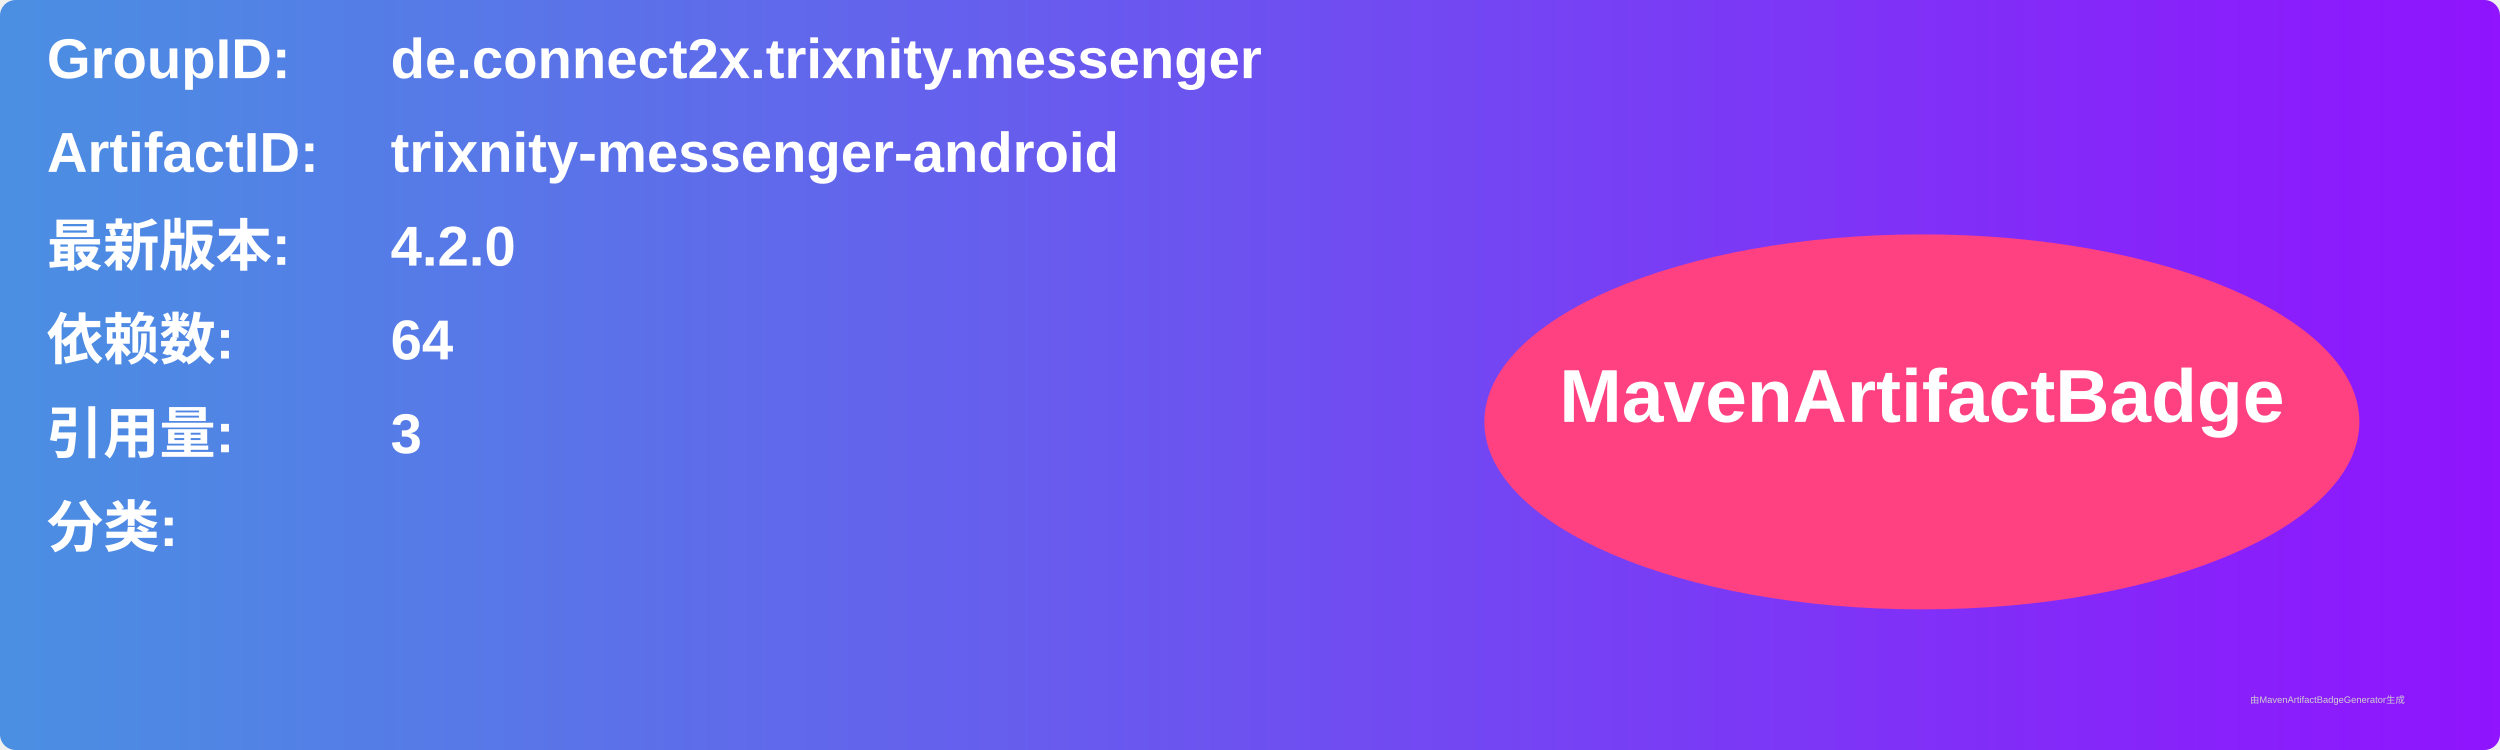
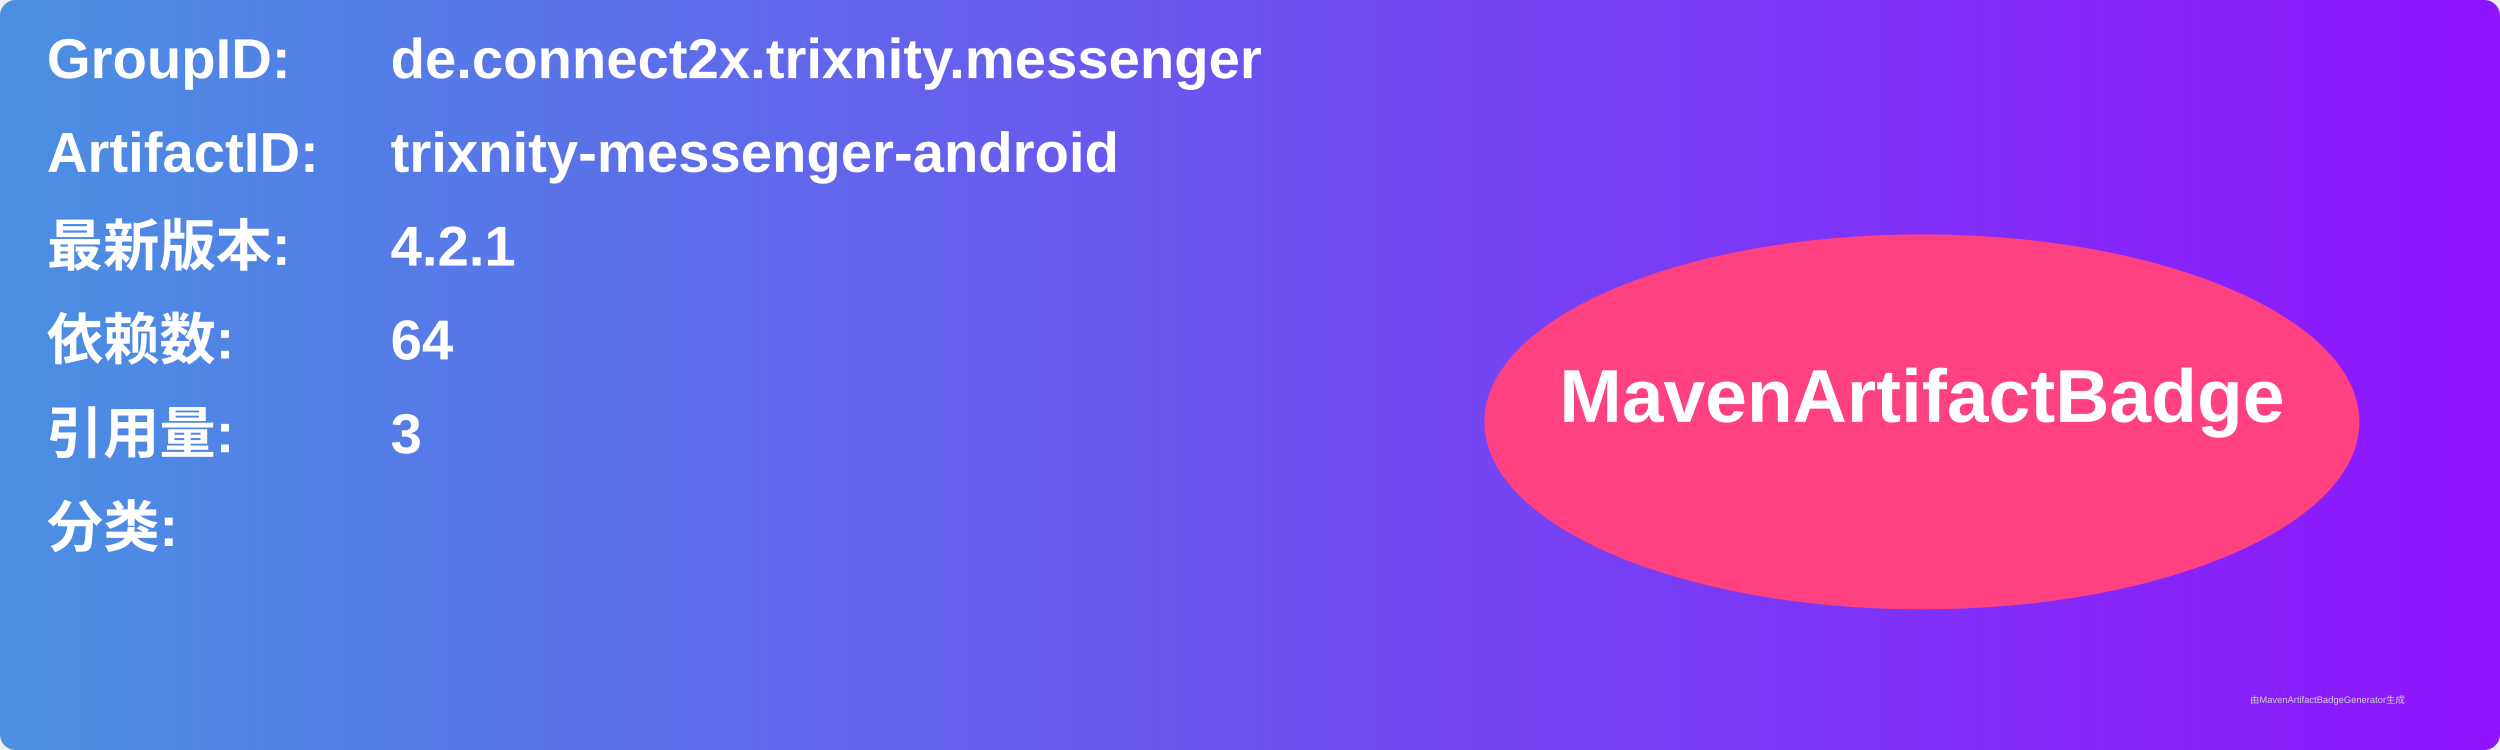
<svg xmlns="http://www.w3.org/2000/svg" width="800" height="240" viewBox="0 0 800 240">
  <linearGradient id="grad" x1="0%" y1="0%" x2="100%" y2="0%">
    <stop offset="0%" stop-color="#4a90e2" />
    <stop offset="100%" stop-color="#9013fe" />
  </linearGradient>
  <rect width="100%" height="100%" rx="5" ry="5" fill="url(#grad)" />
  <g transform="translate(15, 15)">
    <text x="0" y="10" font-family="Arial" font-size="18" fill="white" font-weight="bold" width="260">GroupID:</text>
    <text x="110" y="10" font-family="Arial" font-size="18" fill="white" font-weight="bold" width="460">de.connect2x.trixnity.messenger</text>
    <text x="0" y="40" font-family="Arial" font-size="18" fill="white" font-weight="bold" width="260">ArtifactID:</text>
    <text x="110" y="40" font-family="Arial" font-size="18" fill="white" font-weight="bold" width="460">trixnity-messenger-android</text>
    <text x="0" y="70" font-family="Arial" font-size="18" fill="white" font-weight="bold">最新版本:</text>
    <text x="110" y="70" font-family="Arial" font-size="18" fill="white" font-weight="bold">
-       <tspan font-weight="bold">4.2.0</tspan>
+       <tspan font-weight="bold">4.2.1</tspan>
    </text>
    <text x="0" y="100" font-family="Arial" font-size="18" fill="white" font-weight="bold">依赖数: </text>
    <text x="110" y="100" font-family="Arial" font-size="18" fill="white">
      <tspan font-weight="bold">64</tspan>
    </text>
    <text x="0" y="130" font-family="Arial" font-size="18" fill="white" font-weight="bold">引用量: </text>
    <text x="110" y="130" font-family="Arial" font-size="18" fill="white">
      <tspan font-weight="bold">3</tspan>
    </text>
    <text x="0" y="160" font-family="Arial" font-size="18" fill="white" font-weight="bold">分类:</text>
    <text x="10" y="190" font-family="Arial" font-size="10" fill="white">
      <tspan font-weight="bold" />
    </text>
    <ellipse cx="600" cy="120" rx="140" ry="60" fill="#ff4081" />
    <text x="600" y="120" text-anchor="middle" font-family="Arial" font-size="24" fill="white" font-weight="bold">MavenArtifactBadge</text>
  </g>
  <text x="720" y="225" font-family="Arial" font-size="3" fill="#d0d0d0">由MavenArtifactBadgeGenerator生成</text>
</svg>
